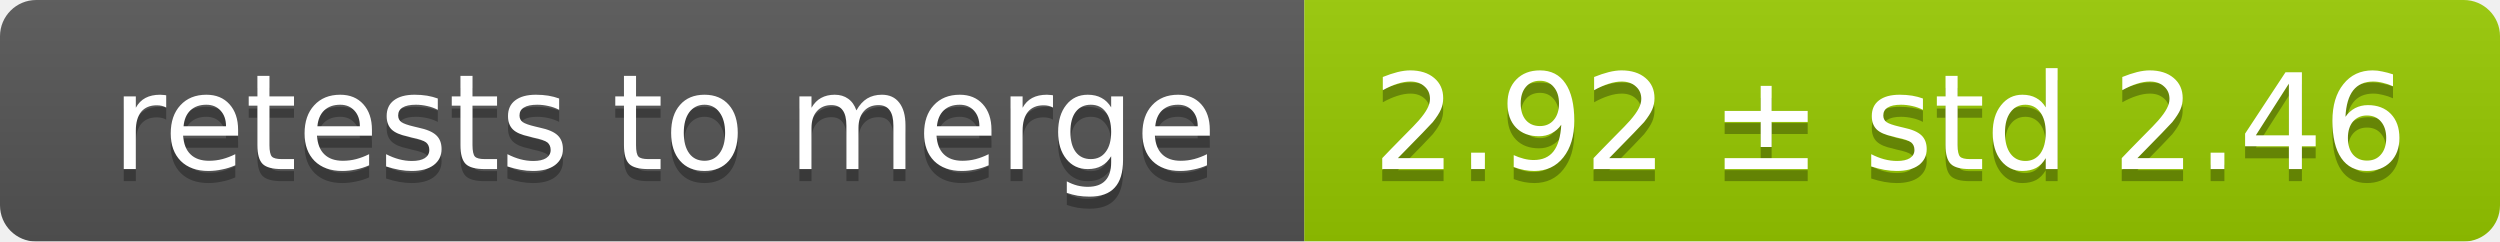
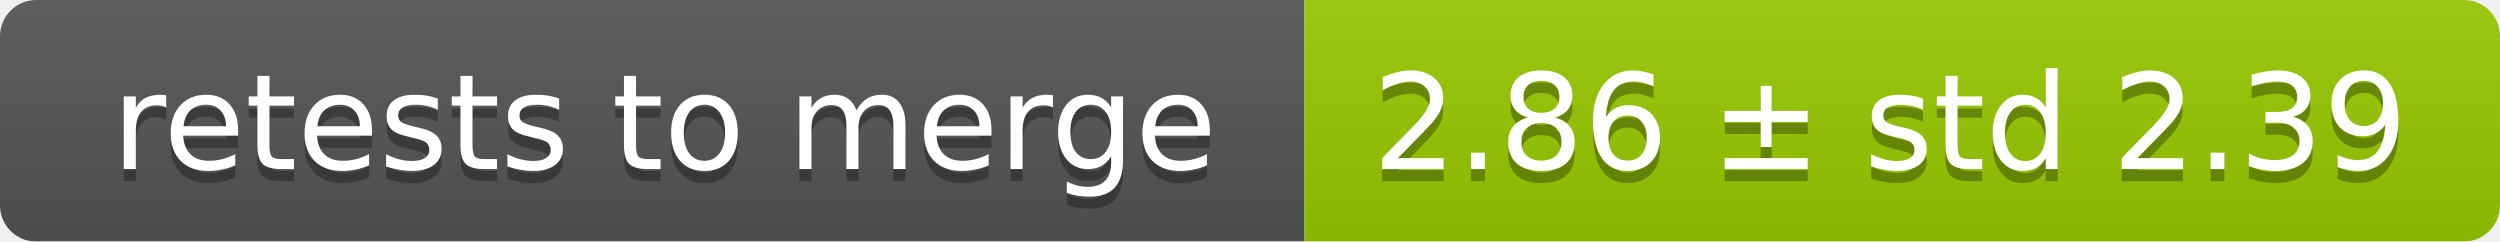
<svg xmlns="http://www.w3.org/2000/svg" width="207" height="20">
  <linearGradient id="smooth" x2="0" y2="100%">
    <stop offset="0" stop-color="#bbb" stop-opacity=".1" />
    <stop offset="1" stop-opacity=".1" />
  </linearGradient>
  <mask id="round">
    <rect width="207" height="20" rx="3" fill="#fff" />
  </mask>
  <g mask="url(#round)">
    <rect width="108" height="20" fill="#555" />
    <rect x="108" width="99" height="20" fill="#97ca00" />
    <rect width="207" height="20" fill="url(#smooth)" />
  </g>
  <g fill="#fff" text-anchor="middle" font-family="DejaVu Sans,Verdana,Geneva,sans-serif" font-size="11">
    <text x="55" y="15" fill="#010101" fill-opacity=".3">retests to merge</text>
    <text x="55" y="14">retests to merge</text>
-     <text x="156.5" y="15" fill="#010101" fill-opacity=".3">2.92 ± std 2.46</text>
-     <text x="156.5" y="14">2.92 ± std 2.46</text>
+     <text x="156.5" y="15" fill="#010101" fill-opacity=".3">2.86 ± std 2.39</text>
+     <text x="156.5" y="14">2.86 ± std 2.39</text>
  </g>
</svg>
